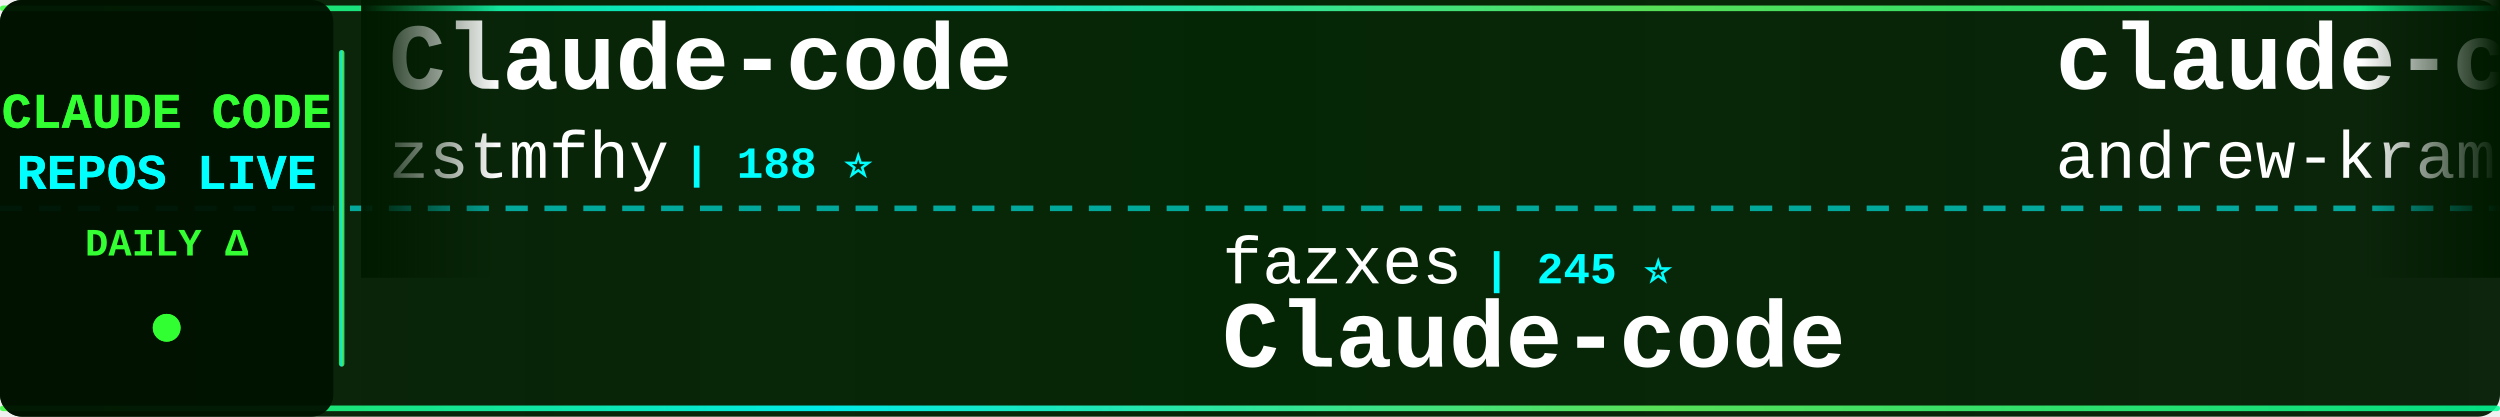
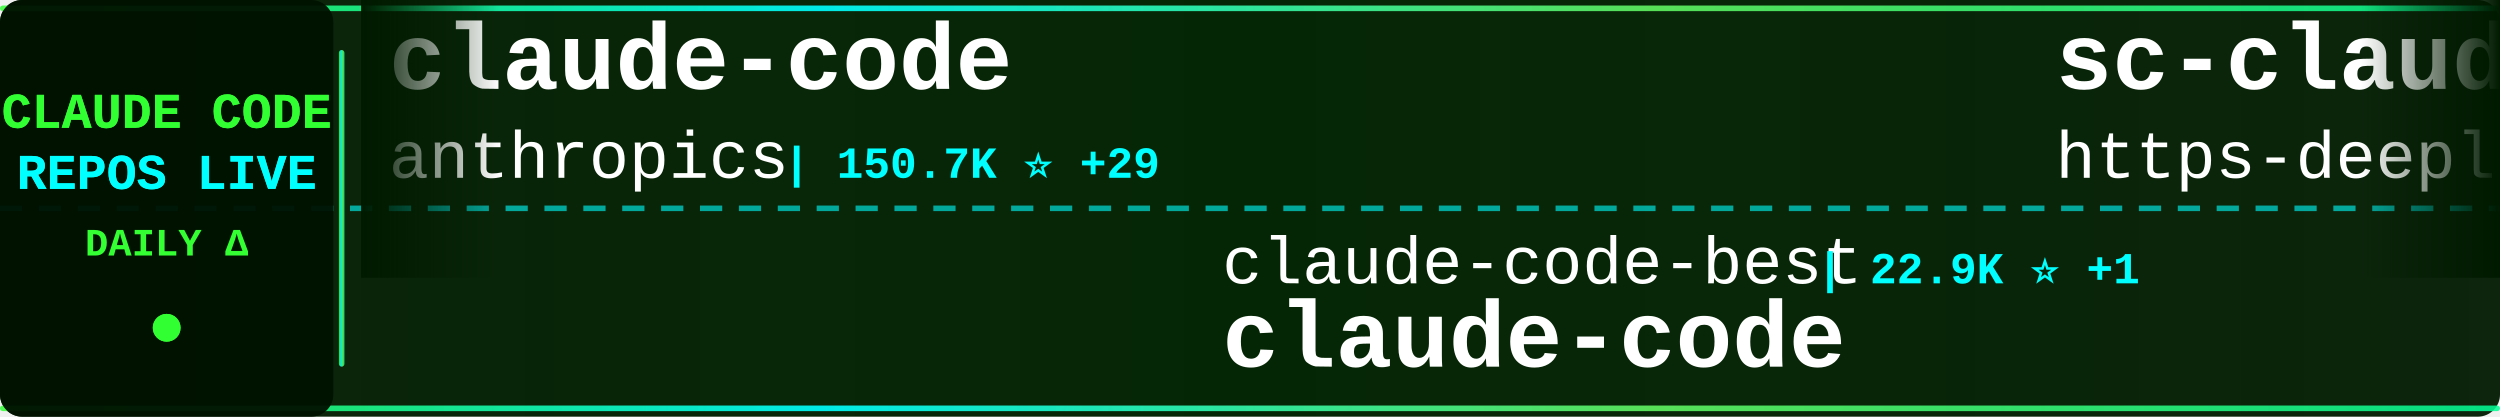
<svg xmlns="http://www.w3.org/2000/svg" width="900" height="150">
  <defs>
    <linearGradient id="tickerBg" x1="0%" y1="0%" x2="100%" y2="0%">
      <stop offset="0%" style="stop-color:#001a00;stop-opacity:0.95" />
      <stop offset="50%" style="stop-color:#002200;stop-opacity:0.98" />
      <stop offset="100%" style="stop-color:#001a00;stop-opacity:0.95" />
    </linearGradient>
    <linearGradient id="borderGrad" x1="0%" y1="0%" x2="100%" y2="0%">
      <stop offset="0%" style="stop-color:#33ff33;stop-opacity:0.85">
        <animate attributeName="stop-opacity" values="0.85;1;0.85" dur="2s" repeatCount="indefinite" />
      </stop>
      <stop offset="33%" style="stop-color:#00ffff;stop-opacity:0.9">
        <animate attributeName="stop-opacity" values="0.9;1;0.9" dur="2.2s" repeatCount="indefinite" />
      </stop>
      <stop offset="66%" style="stop-color:#66ff66;stop-opacity:0.85">
        <animate attributeName="stop-opacity" values="0.85;1;0.85" dur="1.8s" repeatCount="indefinite" />
      </stop>
      <stop offset="100%" style="stop-color:#00ff99;stop-opacity:0.85">
        <animate attributeName="stop-opacity" values="0.85;1;0.85" dur="2s" repeatCount="indefinite" />
      </stop>
    </linearGradient>
    <filter id="textGlow">
      <feGaussianBlur stdDeviation="0.1" result="coloredBlur" />
      <feMerge>
        <feMergeNode in="coloredBlur" />
        <feMergeNode in="SourceGraphic" />
      </feMerge>
    </filter>
    <filter id="metricGlow">
      <feGaussianBlur stdDeviation="0.2" result="coloredBlur" />
      <feMerge>
        <feMergeNode in="coloredBlur" />
        <feMergeNode in="SourceGraphic" />
      </feMerge>
    </filter>
    <linearGradient id="leftFade" x1="0%" y1="0%" x2="100%" y2="0%">
      <stop offset="0%" style="stop-color:#001a00;stop-opacity:1" />
      <stop offset="100%" style="stop-color:#001a00;stop-opacity:0" />
    </linearGradient>
    <linearGradient id="rightFade" x1="0%" y1="0%" x2="100%" y2="0%">
      <stop offset="0%" style="stop-color:#001a00;stop-opacity:0" />
      <stop offset="100%" style="stop-color:#001a00;stop-opacity:1" />
    </linearGradient>
  </defs>
  <rect width="900" height="150" fill="url(#tickerBg)" rx="8" />
  <rect x="0" y="2" width="900" height="2" fill="url(#borderGrad)" rx="1" />
  <rect x="0" y="146" width="900" height="2" fill="url(#borderGrad)" rx="1" />
  <line x1="0" y1="75" x2="900" y2="75" stroke="#00ffff" stroke-width="2" stroke-dasharray="8 6" opacity="0.6" />
  <rect x="0" y="0" width="120" height="150" fill="#001100" opacity="0.95" rx="8" />
  <text x="60" y="46" font-family="'Courier New', monospace" font-size="18" font-weight="bold" fill="#33ff33" text-anchor="middle" filter="url(#textGlow)">
    CLAUDE CODE
  </text>
  <text x="60" y="68" font-family="'Courier New', monospace" font-size="18" font-weight="bold" fill="#00ffff" text-anchor="middle" filter="url(#textGlow)">
    REPOS LIVE
  </text>
  <text x="60" y="92" font-family="'Courier New', monospace" font-size="14" font-weight="bold" fill="#33ff33" text-anchor="middle">
    DAILY Δ
  </text>
  <circle cx="60" cy="118" r="5" fill="#33ff33" filter="url(#metricGlow)">
    <animate attributeName="r" values="4;6;4" dur="1.5s" repeatCount="indefinite" />
    <animate attributeName="opacity" values="0.6;1;0.6" dur="1.5s" repeatCount="indefinite" />
  </circle>
  <rect x="122" y="18" width="2" height="114" fill="url(#borderGrad)" rx="1" />
  <clipPath id="tickerClip">
    <rect x="130" y="0" width="770" height="150" />
  </clipPath>
  <g clip-path="url(#tickerClip)">
    <g id="tickerItems">
      <animateTransform attributeName="transform" attributeType="XML" type="translate" from="0 0" to="-3000 0" dur="54s" repeatCount="indefinite" />
      <g transform="translate(0, 0)">
-         <text x="140" y="32" font-family="'Courier New', monospace" font-size="34" font-weight="bold" fill="#ffffff">Claude-code</text>
-         <text x="140" y="64" font-family="'Courier New', monospace" font-size="24" font-weight="normal" fill="#ffffff" opacity="1.0">zstmfhy</text>
-         <text x="246" y="64" font-family="'Courier New', monospace" font-size="16" font-weight="bold" fill="#00ffff"> | 188 ⭐</text>
+         <text x="140" y="32" font-family="'Courier New', monospace" font-size="34" font-weight="bold" fill="#ffffff">claude-code</text>
+         <text x="140" y="64" font-family="'Courier New', monospace" font-size="24" font-weight="normal" fill="#ffffff" opacity="1.0">anthropics</text>
+         <text x="282" y="64" font-family="'Courier New', monospace" font-size="16" font-weight="bold" fill="#00ffff"> | 150.7K ⭐ +29</text>
      </g>
      <g transform="translate(300, 0)">
-         <text x="140" y="102" font-family="'Courier New', monospace" font-size="24" font-weight="normal" fill="#ffffff" opacity="1.0">fazxes</text>
-         <text x="234" y="102" font-family="'Courier New', monospace" font-size="16" font-weight="bold" fill="#00ffff"> | 245 ⭐</text>
-         <text x="140" y="132" font-family="'Courier New', monospace" font-size="34" font-weight="bold" fill="#ffffff">Claude-code</text>
+         <text x="140" y="102" font-family="'Courier New', monospace" font-size="24" font-weight="normal" fill="#ffffff" opacity="1.0">claude-code-best</text>
+         <text x="354" y="102" font-family="'Courier New', monospace" font-size="16" font-weight="bold" fill="#00ffff"> | 22.9K ⭐ +1</text>
+         <text x="140" y="132" font-family="'Courier New', monospace" font-size="34" font-weight="bold" fill="#ffffff">claude-code</text>
      </g>
      <g transform="translate(600, 0)">
-         <text x="140" y="32" font-family="'Courier New', monospace" font-size="34" font-weight="bold" fill="#ffffff">claude-code-source-build</text>
-         <text x="140" y="64" font-family="'Courier New', monospace" font-size="24" font-weight="normal" fill="#ffffff" opacity="1.0">andrew-kramer-inno</text>
-         <text x="378" y="64" font-family="'Courier New', monospace" font-size="16" font-weight="bold" fill="#00ffff"> | 593 ⭐</text>
+         <text x="140" y="32" font-family="'Courier New', monospace" font-size="34" font-weight="bold" fill="#ffffff">sc-claude-code-files</text>
+         <text x="140" y="64" font-family="'Courier New', monospace" font-size="24" font-weight="normal" fill="#ffffff" opacity="1.0">https-deeplearning-ai</text>
+         <text x="414" y="64" font-family="'Courier New', monospace" font-size="16" font-weight="bold" fill="#00ffff"> | 556 ⭐</text>
      </g>
      <g transform="translate(900, 0)">
-         <text x="140" y="102" font-family="'Courier New', monospace" font-size="24" font-weight="normal" fill="#ffffff" opacity="1.0">hangsman</text>
-         <text x="258" y="102" font-family="'Courier New', monospace" font-size="16" font-weight="bold" fill="#00ffff"> | 797 ⭐</text>
-         <text x="140" y="132" font-family="'Courier New', monospace" font-size="34" font-weight="bold" fill="#ffffff">claude-code-source</text>
+         <text x="140" y="102" font-family="'Courier New', monospace" font-size="24" font-weight="normal" fill="#ffffff" opacity="1.0">Alishahryar1</text>
+         <text x="306" y="102" font-family="'Courier New', monospace" font-size="16" font-weight="bold" fill="#00ffff"> | 60.3K ⭐ +65</text>
+         <text x="140" y="132" font-family="'Courier New', monospace" font-size="34" font-weight="bold" fill="#ffffff">free-claude-code</text>
      </g>
      <g transform="translate(1200, 0)">
-         <text x="140" y="32" font-family="'Courier New', monospace" font-size="34" font-weight="bold" fill="#ffffff">claude-code-best-practic...</text>
-         <text x="140" y="64" font-family="'Courier New', monospace" font-size="24" font-weight="normal" fill="#ffffff" opacity="1.0">shanraisshan</text>
-         <text x="306" y="64" font-family="'Courier New', monospace" font-size="16" font-weight="bold" fill="#00ffff"> | 67.5K ⭐ +18</text>
+         <text x="140" y="32" font-family="'Courier New', monospace" font-size="34" font-weight="bold" fill="#ffffff">ClaudeCode-Portable</text>
+         <text x="140" y="64" font-family="'Courier New', monospace" font-size="24" font-weight="normal" fill="#ffffff" opacity="1.0">techjarves</text>
+         <text x="282" y="64" font-family="'Courier New', monospace" font-size="16" font-weight="bold" fill="#00ffff"> | 1.6K ⭐</text>
      </g>
      <g transform="translate(1500, 0)">
-         <text x="140" y="102" font-family="'Courier New', monospace" font-size="24" font-weight="normal" fill="#ffffff" opacity="1.0">krusemediallc</text>
-         <text x="318" y="102" font-family="'Courier New', monospace" font-size="16" font-weight="bold" fill="#00ffff"> | 1.6K ⭐ -1</text>
-         <text x="140" y="132" font-family="'Courier New', monospace" font-size="34" font-weight="bold" fill="#ffffff">arcads-claude-code</text>
+         <text x="140" y="102" font-family="'Courier New', monospace" font-size="24" font-weight="normal" fill="#ffffff" opacity="1.0">rohitg00</text>
+         <text x="258" y="102" font-family="'Courier New', monospace" font-size="16" font-weight="bold" fill="#00ffff"> | 2.7K ⭐ +1</text>
+         <text x="140" y="132" font-family="'Courier New', monospace" font-size="34" font-weight="bold" fill="#ffffff">awesome-claude-code-tool...</text>
      </g>
      <g transform="translate(1800, 0)">
        <text x="140" y="32" font-family="'Courier New', monospace" font-size="34" font-weight="bold" fill="#ffffff">claude-code</text>
-         <text x="140" y="64" font-family="'Courier New', monospace" font-size="24" font-weight="normal" fill="#ffffff" opacity="1.0">beilingcc</text>
-         <text x="270" y="64" font-family="'Courier New', monospace" font-size="16" font-weight="bold" fill="#00ffff"> | 98 ⭐</text>
+         <text x="140" y="64" font-family="'Courier New', monospace" font-size="24" font-weight="normal" fill="#ffffff" opacity="1.0">T-Lab-CUHKSZ</text>
+         <text x="306" y="64" font-family="'Courier New', monospace" font-size="16" font-weight="bold" fill="#00ffff"> | 329 ⭐</text>
      </g>
      <g transform="translate(2100, 0)">
-         <text x="140" y="102" font-family="'Courier New', monospace" font-size="24" font-weight="normal" fill="#ffffff" opacity="1.0">Alishahryar1</text>
-         <text x="306" y="102" font-family="'Courier New', monospace" font-size="16" font-weight="bold" fill="#00ffff"> | 60.2K ⭐ +325</text>
-         <text x="140" y="132" font-family="'Courier New', monospace" font-size="34" font-weight="bold" fill="#ffffff">free-claude-code</text>
+         <text x="140" y="102" font-family="'Courier New', monospace" font-size="24" font-weight="normal" fill="#ffffff" opacity="1.0">anthropics</text>
+         <text x="282" y="102" font-family="'Courier New', monospace" font-size="16" font-weight="bold" fill="#00ffff"> | 1.0K ⭐</text>
+         <text x="140" y="132" font-family="'Courier New', monospace" font-size="34" font-weight="bold" fill="#ffffff">claude-code-base-action</text>
      </g>
      <g transform="translate(2400, 0)">
-         <text x="140" y="32" font-family="'Courier New', monospace" font-size="34" font-weight="bold" fill="#ffffff">claude-code-tudou</text>
-         <text x="140" y="64" font-family="'Courier New', monospace" font-size="24" font-weight="normal" fill="#ffffff" opacity="1.0">AICoderTudou</text>
-         <text x="306" y="64" font-family="'Courier New', monospace" font-size="16" font-weight="bold" fill="#00ffff"> | 493 ⭐</text>
+         <text x="140" y="32" font-family="'Courier New', monospace" font-size="34" font-weight="bold" fill="#ffffff">ralph-claude-code</text>
+         <text x="140" y="64" font-family="'Courier New', monospace" font-size="24" font-weight="normal" fill="#ffffff" opacity="1.0">frankbria</text>
+         <text x="270" y="64" font-family="'Courier New', monospace" font-size="16" font-weight="bold" fill="#00ffff"> | 9.7K ⭐</text>
      </g>
      <g transform="translate(2700, 0)">
-         <text x="140" y="102" font-family="'Courier New', monospace" font-size="24" font-weight="normal" fill="#ffffff" opacity="1.0">ochamber</text>
-         <text x="258" y="102" font-family="'Courier New', monospace" font-size="16" font-weight="bold" fill="#00ffff"> | 5 ⭐</text>
+         <text x="140" y="102" font-family="'Courier New', monospace" font-size="24" font-weight="normal" fill="#ffffff" opacity="1.0">Piebald-AI</text>
+         <text x="282" y="102" font-family="'Courier New', monospace" font-size="16" font-weight="bold" fill="#00ffff"> | 12.9K ⭐ +1</text>
+         <text x="140" y="132" font-family="'Courier New', monospace" font-size="34" font-weight="bold" fill="#ffffff">claude-code-system-promp...</text>
+       </g>
+       <g transform="translate(3000, 0)">
+         <text x="140" y="32" font-family="'Courier New', monospace" font-size="34" font-weight="bold" fill="#ffffff">claude-code</text>
+         <text x="140" y="64" font-family="'Courier New', monospace" font-size="24" font-weight="normal" fill="#ffffff" opacity="1.0">anthropics</text>
+         <text x="282" y="64" font-family="'Courier New', monospace" font-size="16" font-weight="bold" fill="#00ffff"> | 150.7K ⭐ +29</text>
+       </g>
+       <g transform="translate(3300, 0)">
+         <text x="140" y="102" font-family="'Courier New', monospace" font-size="24" font-weight="normal" fill="#ffffff" opacity="1.0">claude-code-best</text>
+         <text x="354" y="102" font-family="'Courier New', monospace" font-size="16" font-weight="bold" fill="#00ffff"> | 22.9K ⭐ +1</text>
        <text x="140" y="132" font-family="'Courier New', monospace" font-size="34" font-weight="bold" fill="#ffffff">claude-code</text>
      </g>
-       <g transform="translate(3000, 0)">
-         <text x="140" y="32" font-family="'Courier New', monospace" font-size="34" font-weight="bold" fill="#ffffff">Claude-code</text>
-         <text x="140" y="64" font-family="'Courier New', monospace" font-size="24" font-weight="normal" fill="#ffffff" opacity="1.0">zstmfhy</text>
-         <text x="246" y="64" font-family="'Courier New', monospace" font-size="16" font-weight="bold" fill="#00ffff"> | 188 ⭐</text>
-       </g>
-       <g transform="translate(3300, 0)">
-         <text x="140" y="102" font-family="'Courier New', monospace" font-size="24" font-weight="normal" fill="#ffffff" opacity="1.0">fazxes</text>
-         <text x="234" y="102" font-family="'Courier New', monospace" font-size="16" font-weight="bold" fill="#00ffff"> | 245 ⭐</text>
-         <text x="140" y="132" font-family="'Courier New', monospace" font-size="34" font-weight="bold" fill="#ffffff">Claude-code</text>
-       </g>
      <g transform="translate(3600, 0)">
-         <text x="140" y="32" font-family="'Courier New', monospace" font-size="34" font-weight="bold" fill="#ffffff">claude-code-source-build</text>
-         <text x="140" y="64" font-family="'Courier New', monospace" font-size="24" font-weight="normal" fill="#ffffff" opacity="1.0">andrew-kramer-inno</text>
-         <text x="378" y="64" font-family="'Courier New', monospace" font-size="16" font-weight="bold" fill="#00ffff"> | 593 ⭐</text>
+         <text x="140" y="32" font-family="'Courier New', monospace" font-size="34" font-weight="bold" fill="#ffffff">sc-claude-code-files</text>
+         <text x="140" y="64" font-family="'Courier New', monospace" font-size="24" font-weight="normal" fill="#ffffff" opacity="1.0">https-deeplearning-ai</text>
+         <text x="414" y="64" font-family="'Courier New', monospace" font-size="16" font-weight="bold" fill="#00ffff"> | 556 ⭐</text>
      </g>
      <g transform="translate(3900, 0)">
-         <text x="140" y="102" font-family="'Courier New', monospace" font-size="24" font-weight="normal" fill="#ffffff" opacity="1.0">hangsman</text>
-         <text x="258" y="102" font-family="'Courier New', monospace" font-size="16" font-weight="bold" fill="#00ffff"> | 797 ⭐</text>
-         <text x="140" y="132" font-family="'Courier New', monospace" font-size="34" font-weight="bold" fill="#ffffff">claude-code-source</text>
+         <text x="140" y="102" font-family="'Courier New', monospace" font-size="24" font-weight="normal" fill="#ffffff" opacity="1.0">Alishahryar1</text>
+         <text x="306" y="102" font-family="'Courier New', monospace" font-size="16" font-weight="bold" fill="#00ffff"> | 60.3K ⭐ +65</text>
+         <text x="140" y="132" font-family="'Courier New', monospace" font-size="34" font-weight="bold" fill="#ffffff">free-claude-code</text>
      </g>
    </g>
  </g>
  <rect x="130" y="0" width="50" height="100" fill="url(#leftFade)" />
  <rect x="850" y="0" width="50" height="100" fill="url(#rightFade)" />
</svg>
